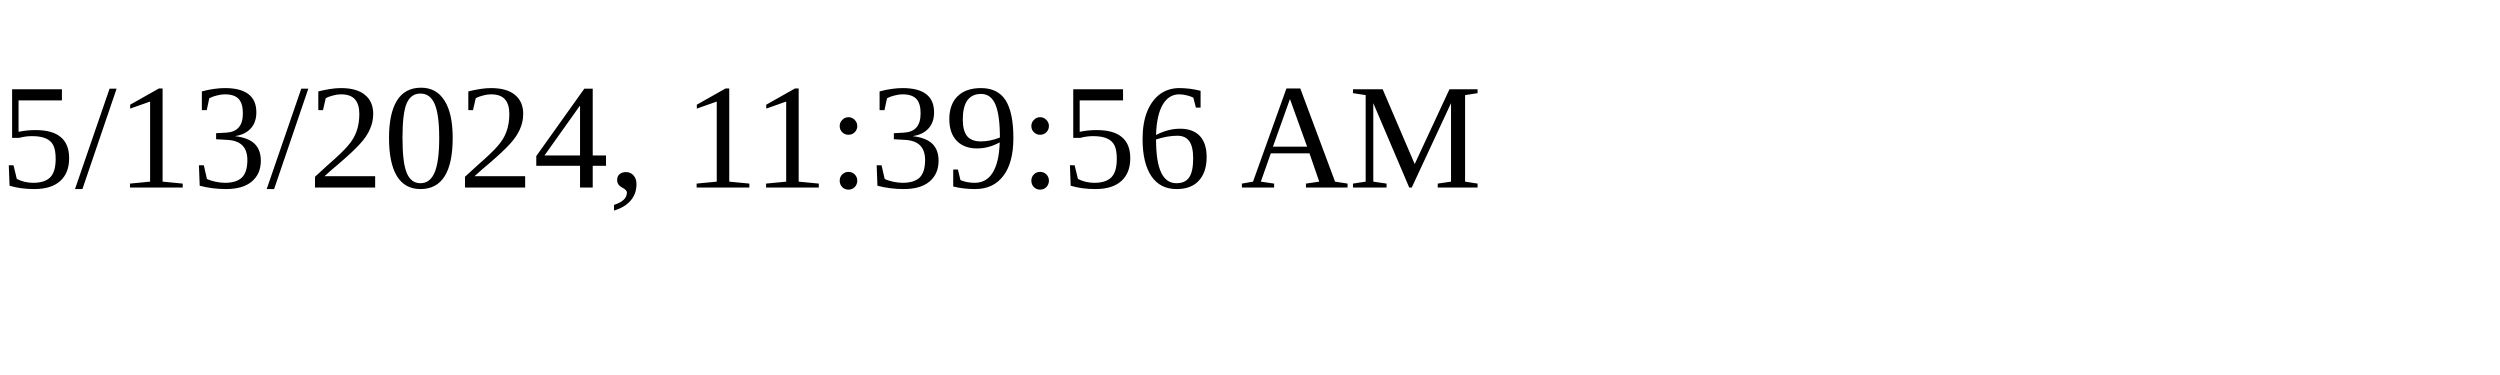
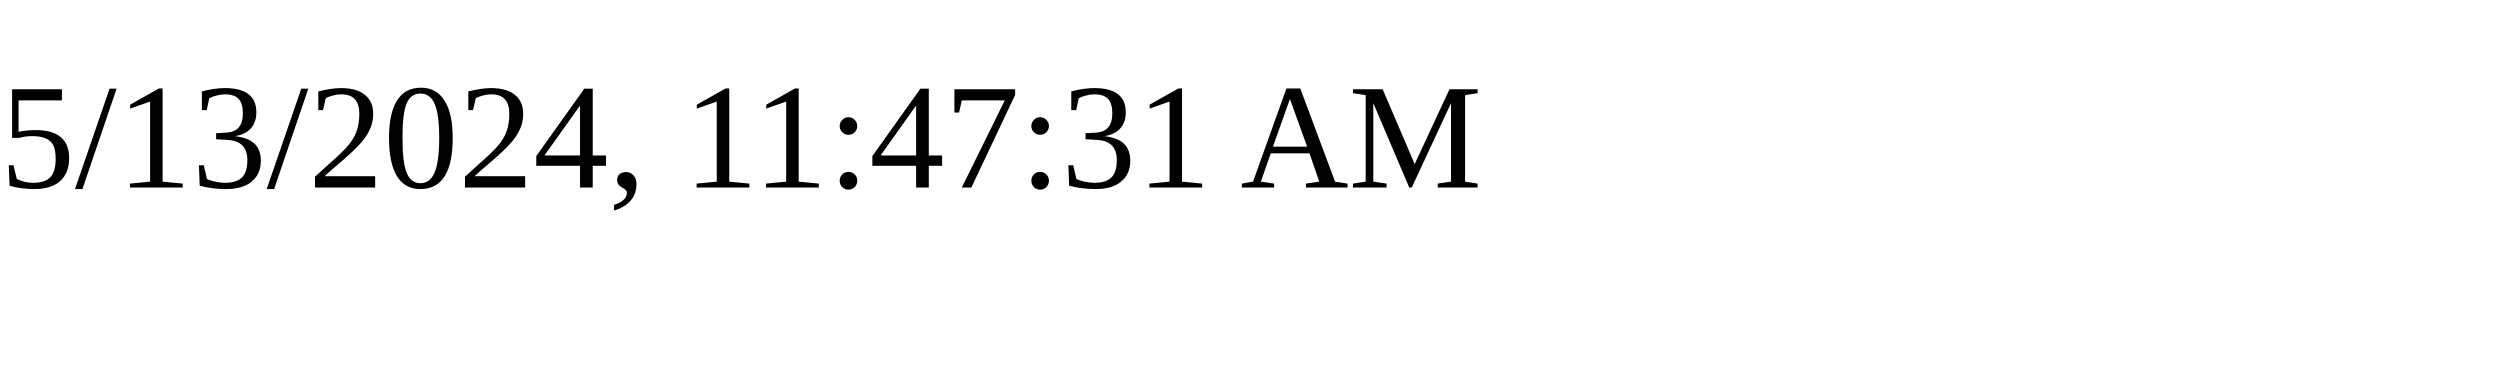
<svg xmlns="http://www.w3.org/2000/svg" height="30" width="200">
-   <text x="0" y="15">5/13/2024, 11:39:56 AM</text>
+   <text x="0" y="15">5/13/2024, 11:47:31 AM</text>
</svg>
